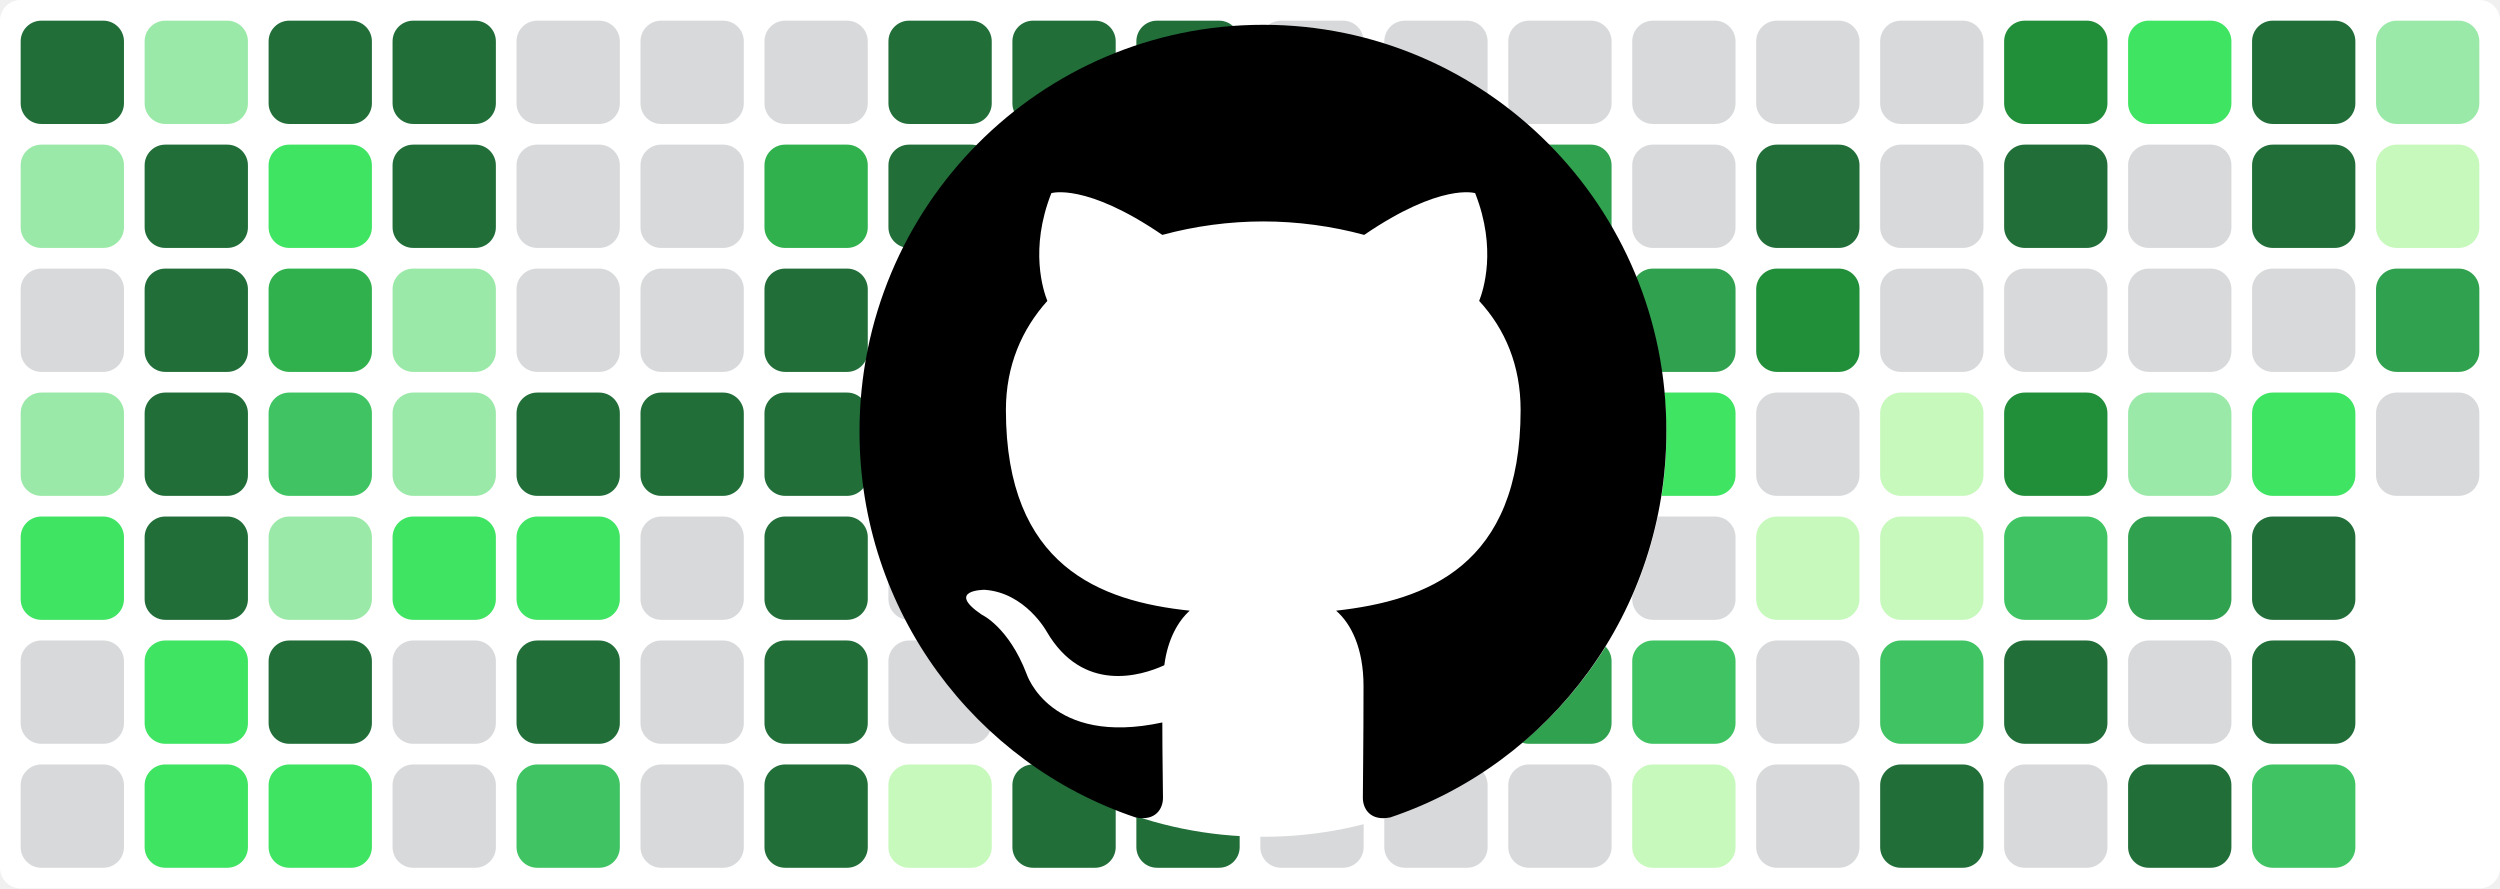
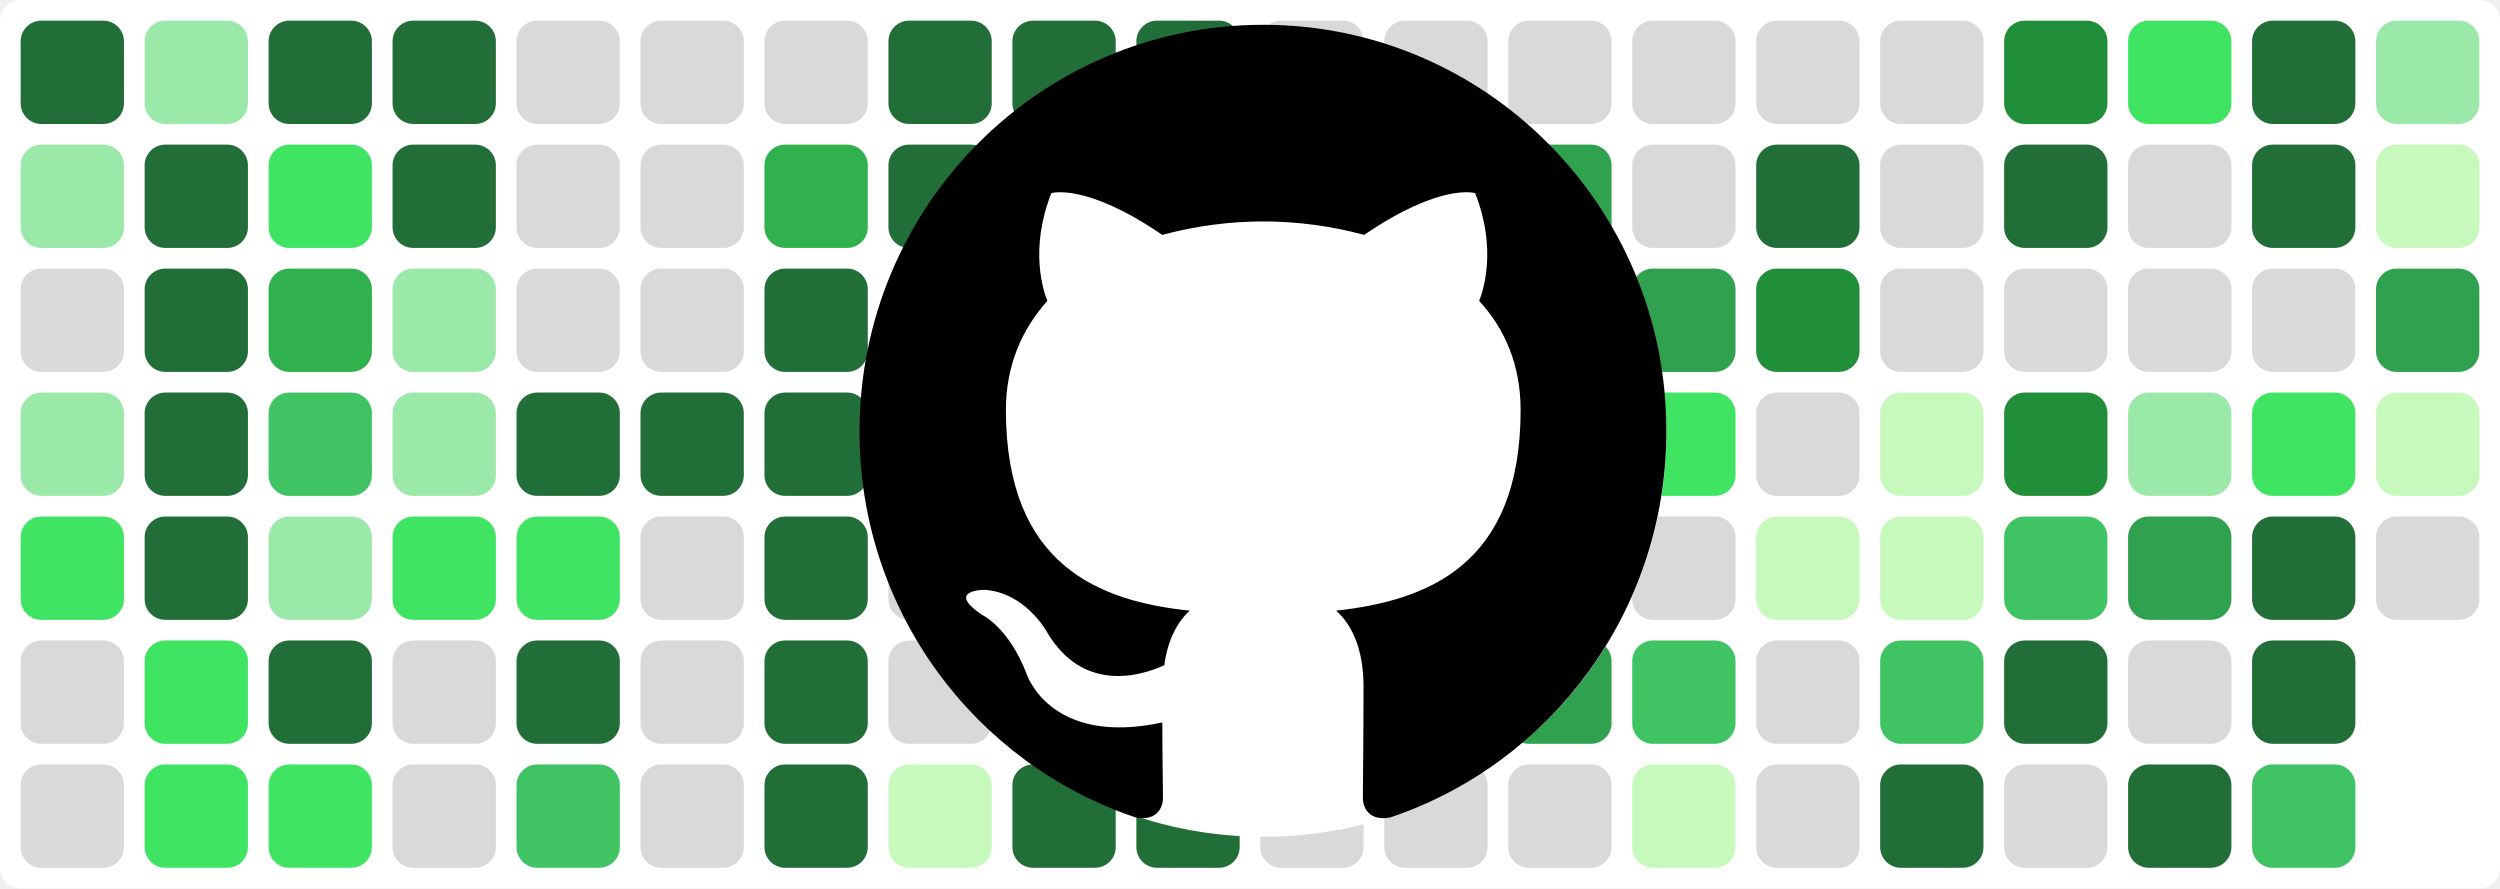
<svg xmlns="http://www.w3.org/2000/svg" baseProfile="tiny" height="100%" version="1.2" viewBox="0,0,242,86" width="100%">
  <defs />
  <rect fill="#ffffff" height="86" rx="2" ry="2" width="242" x="0" y="0" />
  <rect fill="#216e39" height="10" rx="2" ry="2" width="10" x="2" y="2" />
  <rect fill="#9be9a8" height="10" rx="2" ry="2" width="10" x="2" y="14" />
  <rect fill="#d7d9db" height="10" rx="2" ry="2" width="10" x="2" y="26" />
  <rect fill="#9be9a8" height="10" rx="2" ry="2" width="10" x="2" y="38" />
  <rect fill="#40e463" height="10" rx="2" ry="2" width="10" x="2" y="50" />
  <rect fill="#d7d9db" height="10" rx="2" ry="2" width="10" x="2" y="62" />
  <rect fill="#d7d9db" height="10" rx="2" ry="2" width="10" x="2" y="74" />
  <rect fill="#9be9a8" height="10" rx="2" ry="2" width="10" x="14" y="2" />
  <rect fill="#216e39" height="10" rx="2" ry="2" width="10" x="14" y="14" />
  <rect fill="#216e39" height="10" rx="2" ry="2" width="10" x="14" y="26" />
  <rect fill="#216e39" height="10" rx="2" ry="2" width="10" x="14" y="38" />
  <rect fill="#216e39" height="10" rx="2" ry="2" width="10" x="14" y="50" />
  <rect fill="#40e463" height="10" rx="2" ry="2" width="10" x="14" y="62" />
  <rect fill="#40e463" height="10" rx="2" ry="2" width="10" x="14" y="74" />
  <rect fill="#216e39" height="10" rx="2" ry="2" width="10" x="26" y="2" />
  <rect fill="#40e463" height="10" rx="2" ry="2" width="10" x="26" y="14" />
  <rect fill="#30b14e" height="10" rx="2" ry="2" width="10" x="26" y="26" />
  <rect fill="#40c463" height="10" rx="2" ry="2" width="10" x="26" y="38" />
  <rect fill="#9be9a8" height="10" rx="2" ry="2" width="10" x="26" y="50" />
  <rect fill="#216e39" height="10" rx="2" ry="2" width="10" x="26" y="62" />
  <rect fill="#40e463" height="10" rx="2" ry="2" width="10" x="26" y="74" />
  <rect fill="#216e39" height="10" rx="2" ry="2" width="10" x="38" y="2" />
  <rect fill="#216e39" height="10" rx="2" ry="2" width="10" x="38" y="14" />
  <rect fill="#9be9a8" height="10" rx="2" ry="2" width="10" x="38" y="26" />
  <rect fill="#9be9a8" height="10" rx="2" ry="2" width="10" x="38" y="38" />
  <rect fill="#40e463" height="10" rx="2" ry="2" width="10" x="38" y="50" />
  <rect fill="#d7d9db" height="10" rx="2" ry="2" width="10" x="38" y="62" />
  <rect fill="#d7d9db" height="10" rx="2" ry="2" width="10" x="38" y="74" />
  <rect fill="#d7d9db" height="10" rx="2" ry="2" width="10" x="50" y="2" />
  <rect fill="#d7d9db" height="10" rx="2" ry="2" width="10" x="50" y="14" />
  <rect fill="#d7d9db" height="10" rx="2" ry="2" width="10" x="50" y="26" />
  <rect fill="#216e39" height="10" rx="2" ry="2" width="10" x="50" y="38" />
  <rect fill="#40e463" height="10" rx="2" ry="2" width="10" x="50" y="50" />
  <rect fill="#216e39" height="10" rx="2" ry="2" width="10" x="50" y="62" />
  <rect fill="#40c463" height="10" rx="2" ry="2" width="10" x="50" y="74" />
  <rect fill="#d7d9db" height="10" rx="2" ry="2" width="10" x="62" y="2" />
  <rect fill="#d7d9db" height="10" rx="2" ry="2" width="10" x="62" y="14" />
  <rect fill="#d7d9db" height="10" rx="2" ry="2" width="10" x="62" y="26" />
  <rect fill="#216e39" height="10" rx="2" ry="2" width="10" x="62" y="38" />
  <rect fill="#d7d9db" height="10" rx="2" ry="2" width="10" x="62" y="50" />
  <rect fill="#d7d9db" height="10" rx="2" ry="2" width="10" x="62" y="62" />
  <rect fill="#d7d9db" height="10" rx="2" ry="2" width="10" x="62" y="74" />
  <rect fill="#d7d9db" height="10" rx="2" ry="2" width="10" x="74" y="2" />
  <rect fill="#30b14e" height="10" rx="2" ry="2" width="10" x="74" y="14" />
  <rect fill="#216e39" height="10" rx="2" ry="2" width="10" x="74" y="26" />
  <rect fill="#216e39" height="10" rx="2" ry="2" width="10" x="74" y="38" />
  <rect fill="#216e39" height="10" rx="2" ry="2" width="10" x="74" y="50" />
  <rect fill="#216e39" height="10" rx="2" ry="2" width="10" x="74" y="62" />
  <rect fill="#216e39" height="10" rx="2" ry="2" width="10" x="74" y="74" />
  <rect fill="#216e39" height="10" rx="2" ry="2" width="10" x="86" y="2" />
  <rect fill="#216e39" height="10" rx="2" ry="2" width="10" x="86" y="14" />
  <rect fill="#c6f9bb" height="10" rx="2" ry="2" width="10" x="86" y="26" />
  <rect fill="#d7d9db" height="10" rx="2" ry="2" width="10" x="86" y="38" />
  <rect fill="#d7d9db" height="10" rx="2" ry="2" width="10" x="86" y="50" />
  <rect fill="#d7d9db" height="10" rx="2" ry="2" width="10" x="86" y="62" />
  <rect fill="#c6f9bb" height="10" rx="2" ry="2" width="10" x="86" y="74" />
  <rect fill="#216e39" height="10" rx="2" ry="2" width="10" x="98" y="2" />
  <rect fill="#216e39" height="10" rx="2" ry="2" width="10" x="98" y="14" />
  <rect fill="#c6f9bb" height="10" rx="2" ry="2" width="10" x="98" y="26" />
  <rect fill="#d7d9db" height="10" rx="2" ry="2" width="10" x="98" y="38" />
  <rect fill="#d7d9db" height="10" rx="2" ry="2" width="10" x="98" y="50" />
  <rect fill="#216e39" height="10" rx="2" ry="2" width="10" x="98" y="62" />
  <rect fill="#216e39" height="10" rx="2" ry="2" width="10" x="98" y="74" />
  <rect fill="#216e39" height="10" rx="2" ry="2" width="10" x="110" y="2" />
  <rect fill="#216e39" height="10" rx="2" ry="2" width="10" x="110" y="14" />
  <rect fill="#9be9a8" height="10" rx="2" ry="2" width="10" x="110" y="26" />
  <rect fill="#216e39" height="10" rx="2" ry="2" width="10" x="110" y="38" />
  <rect fill="#216e39" height="10" rx="2" ry="2" width="10" x="110" y="50" />
  <rect fill="#216e39" height="10" rx="2" ry="2" width="10" x="110" y="62" />
  <rect fill="#216e39" height="10" rx="2" ry="2" width="10" x="110" y="74" />
  <rect fill="#d7d9db" height="10" rx="2" ry="2" width="10" x="122" y="2" />
  <rect fill="#d7d9db" height="10" rx="2" ry="2" width="10" x="122" y="14" />
  <rect fill="#d7d9db" height="10" rx="2" ry="2" width="10" x="122" y="26" />
  <rect fill="#d7d9db" height="10" rx="2" ry="2" width="10" x="122" y="38" />
  <rect fill="#d7d9db" height="10" rx="2" ry="2" width="10" x="122" y="50" />
  <rect fill="#40e463" height="10" rx="2" ry="2" width="10" x="122" y="62" />
  <rect fill="#d7d9db" height="10" rx="2" ry="2" width="10" x="122" y="74" />
  <rect fill="#d7d9db" height="10" rx="2" ry="2" width="10" x="134" y="2" />
  <rect fill="#c6f9bb" height="10" rx="2" ry="2" width="10" x="134" y="14" />
  <rect fill="#9be9a8" height="10" rx="2" ry="2" width="10" x="134" y="26" />
  <rect fill="#d7d9db" height="10" rx="2" ry="2" width="10" x="134" y="38" />
  <rect fill="#30b14e" height="10" rx="2" ry="2" width="10" x="134" y="50" />
  <rect fill="#216e39" height="10" rx="2" ry="2" width="10" x="134" y="62" />
  <rect fill="#d7d9db" height="10" rx="2" ry="2" width="10" x="134" y="74" />
  <rect fill="#d7d9db" height="10" rx="2" ry="2" width="10" x="146" y="2" />
  <rect fill="#30a14e" height="10" rx="2" ry="2" width="10" x="146" y="14" />
  <rect fill="#9be9a8" height="10" rx="2" ry="2" width="10" x="146" y="26" />
  <rect fill="#216e39" height="10" rx="2" ry="2" width="10" x="146" y="38" />
  <rect fill="#c6f9bb" height="10" rx="2" ry="2" width="10" x="146" y="50" />
  <rect fill="#30a14e" height="10" rx="2" ry="2" width="10" x="146" y="62" />
  <rect fill="#d7d9db" height="10" rx="2" ry="2" width="10" x="146" y="74" />
  <rect fill="#d7d9db" height="10" rx="2" ry="2" width="10" x="158" y="2" />
  <rect fill="#d7d9db" height="10" rx="2" ry="2" width="10" x="158" y="14" />
  <rect fill="#30a14e" height="10" rx="2" ry="2" width="10" x="158" y="26" />
  <rect fill="#40e463" height="10" rx="2" ry="2" width="10" x="158" y="38" />
  <rect fill="#d7d9db" height="10" rx="2" ry="2" width="10" x="158" y="50" />
  <rect fill="#40c463" height="10" rx="2" ry="2" width="10" x="158" y="62" />
  <rect fill="#c6f9bb" height="10" rx="2" ry="2" width="10" x="158" y="74" />
  <rect fill="#d7d9db" height="10" rx="2" ry="2" width="10" x="170" y="2" />
  <rect fill="#216e39" height="10" rx="2" ry="2" width="10" x="170" y="14" />
  <rect fill="#218e39" height="10" rx="2" ry="2" width="10" x="170" y="26" />
  <rect fill="#d7d9db" height="10" rx="2" ry="2" width="10" x="170" y="38" />
  <rect fill="#c6f9bb" height="10" rx="2" ry="2" width="10" x="170" y="50" />
  <rect fill="#d7d9db" height="10" rx="2" ry="2" width="10" x="170" y="62" />
  <rect fill="#d7d9db" height="10" rx="2" ry="2" width="10" x="170" y="74" />
  <rect fill="#d7d9db" height="10" rx="2" ry="2" width="10" x="182" y="2" />
  <rect fill="#d7d9db" height="10" rx="2" ry="2" width="10" x="182" y="14" />
  <rect fill="#d7d9db" height="10" rx="2" ry="2" width="10" x="182" y="26" />
  <rect fill="#c6f9bb" height="10" rx="2" ry="2" width="10" x="182" y="38" />
  <rect fill="#c6f9bb" height="10" rx="2" ry="2" width="10" x="182" y="50" />
  <rect fill="#40c463" height="10" rx="2" ry="2" width="10" x="182" y="62" />
  <rect fill="#216e39" height="10" rx="2" ry="2" width="10" x="182" y="74" />
  <rect fill="#218e39" height="10" rx="2" ry="2" width="10" x="194" y="2" />
  <rect fill="#216e39" height="10" rx="2" ry="2" width="10" x="194" y="14" />
  <rect fill="#d7d9db" height="10" rx="2" ry="2" width="10" x="194" y="26" />
  <rect fill="#218e39" height="10" rx="2" ry="2" width="10" x="194" y="38" />
  <rect fill="#40c463" height="10" rx="2" ry="2" width="10" x="194" y="50" />
  <rect fill="#216e39" height="10" rx="2" ry="2" width="10" x="194" y="62" />
  <rect fill="#d7d9db" height="10" rx="2" ry="2" width="10" x="194" y="74" />
  <rect fill="#40e463" height="10" rx="2" ry="2" width="10" x="206" y="2" />
  <rect fill="#d7d9db" height="10" rx="2" ry="2" width="10" x="206" y="14" />
  <rect fill="#d7d9db" height="10" rx="2" ry="2" width="10" x="206" y="26" />
  <rect fill="#9be9a8" height="10" rx="2" ry="2" width="10" x="206" y="38" />
  <rect fill="#30a14e" height="10" rx="2" ry="2" width="10" x="206" y="50" />
  <rect fill="#d7d9db" height="10" rx="2" ry="2" width="10" x="206" y="62" />
  <rect fill="#216e39" height="10" rx="2" ry="2" width="10" x="206" y="74" />
  <rect fill="#216e39" height="10" rx="2" ry="2" width="10" x="218" y="2" />
  <rect fill="#216e39" height="10" rx="2" ry="2" width="10" x="218" y="14" />
  <rect fill="#d7d9db" height="10" rx="2" ry="2" width="10" x="218" y="26" />
  <rect fill="#40e463" height="10" rx="2" ry="2" width="10" x="218" y="38" />
  <rect fill="#216e39" height="10" rx="2" ry="2" width="10" x="218" y="50" />
  <rect fill="#216e39" height="10" rx="2" ry="2" width="10" x="218" y="62" />
  <rect fill="#40c463" height="10" rx="2" ry="2" width="10" x="218" y="74" />
  <rect fill="#9be9a8" height="10" rx="2" ry="2" width="10" x="230" y="2" />
  <rect fill="#c6f9bb" height="10" rx="2" ry="2" width="10" x="230" y="14" />
  <rect fill="#30a14e" height="10" rx="2" ry="2" width="10" x="230" y="26" />
-   <rect fill="#d7d9db" height="10" rx="2" ry="2" width="10" x="230" y="38" />
+   <rect fill="#c6f9bb" height="10" rx="2" ry="2" width="10" x="230" y="38" />
+   <rect fill="#d7d9db" height="10" rx="2" ry="2" width="10" x="230" y="50" />
  <circle cx="122.3" cy="42" fill="#ffffff" r="39" />
  <path fill-rule="evenodd" clip-rule="evenodd" transform="scale(0.8, 0.8) translate(104, 3)" d="M48.854 0C21.839 0 0 22 0 49.217c0 21.756 13.993 40.172 33.405 46.69 2.427.49 3.316-1.059 3.316-2.362 0-1.141-.08-5.052-.08-9.127-13.59 2.934-16.42-5.867-16.42-5.867-2.184-5.704-5.42-7.17-5.42-7.17-4.448-3.015.324-3.015.324-3.015 4.934.326 7.523 5.052 7.523 5.052 4.367 7.496 11.404 5.378 14.235 4.074.404-3.178 1.699-5.378 3.074-6.6-10.839-1.141-22.243-5.378-22.243-24.283 0-5.378 1.94-9.778 5.014-13.2-.485-1.222-2.184-6.275.486-13.038 0 0 4.125-1.304 13.426 5.052a46.97 46.97 0 0 1 12.214-1.63c4.125 0 8.33.571 12.213 1.63 9.302-6.356 13.427-5.052 13.427-5.052 2.67 6.763.97 11.816.485 13.038 3.155 3.422 5.015 7.822 5.015 13.2 0 18.905-11.404 23.06-22.324 24.283 1.78 1.548 3.316 4.481 3.316 9.126 0 6.6-.08 11.897-.08 13.526 0 1.304.89 2.853 3.316 2.364 19.412-6.52 33.405-24.935 33.405-46.691C97.707 22 75.788 0 48.854 0z" fill="#000000" />
</svg>
